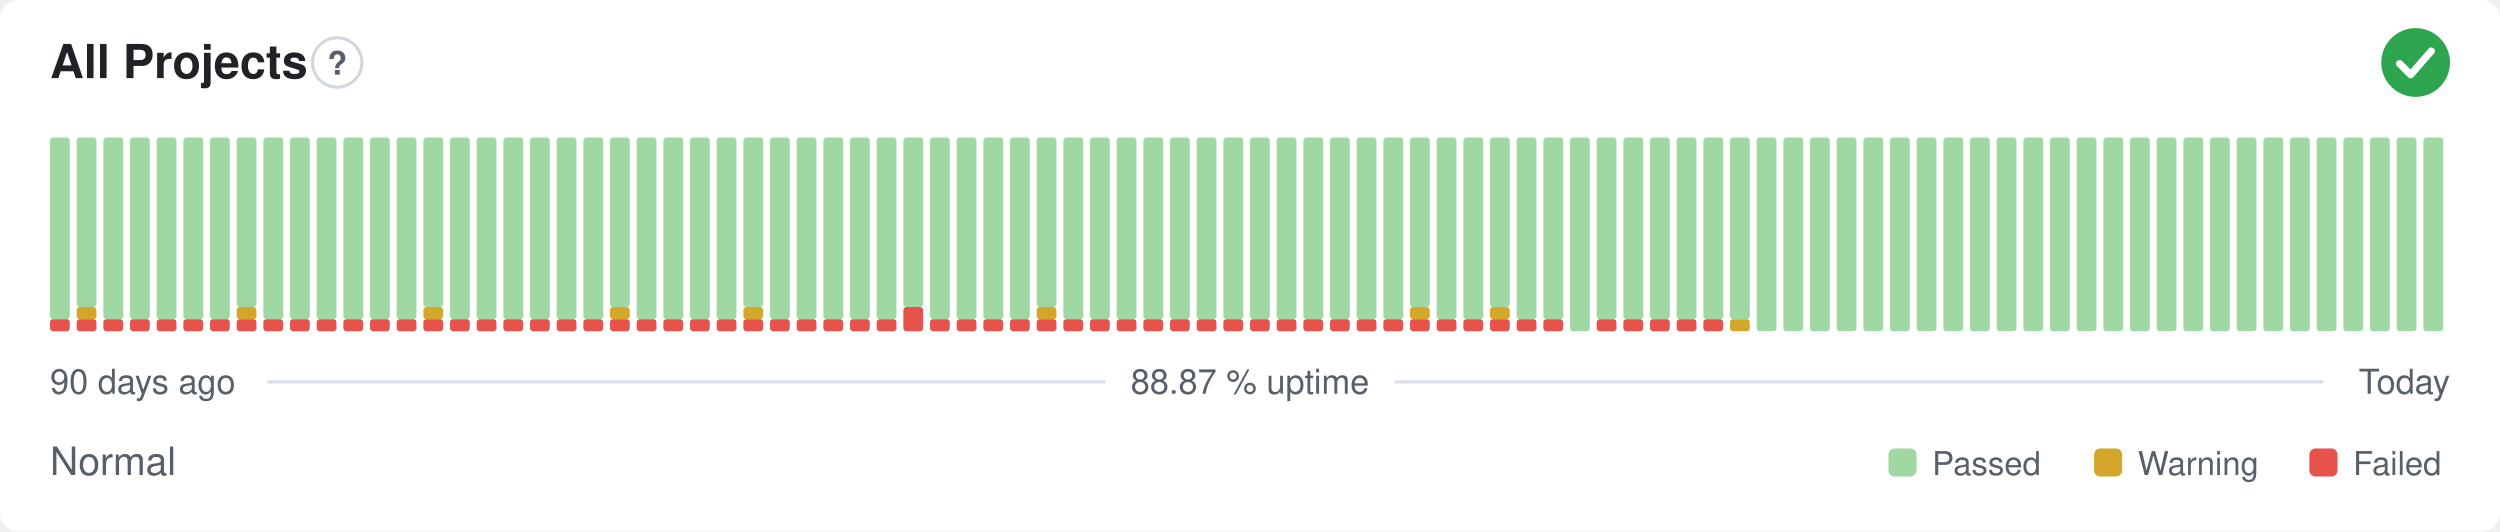
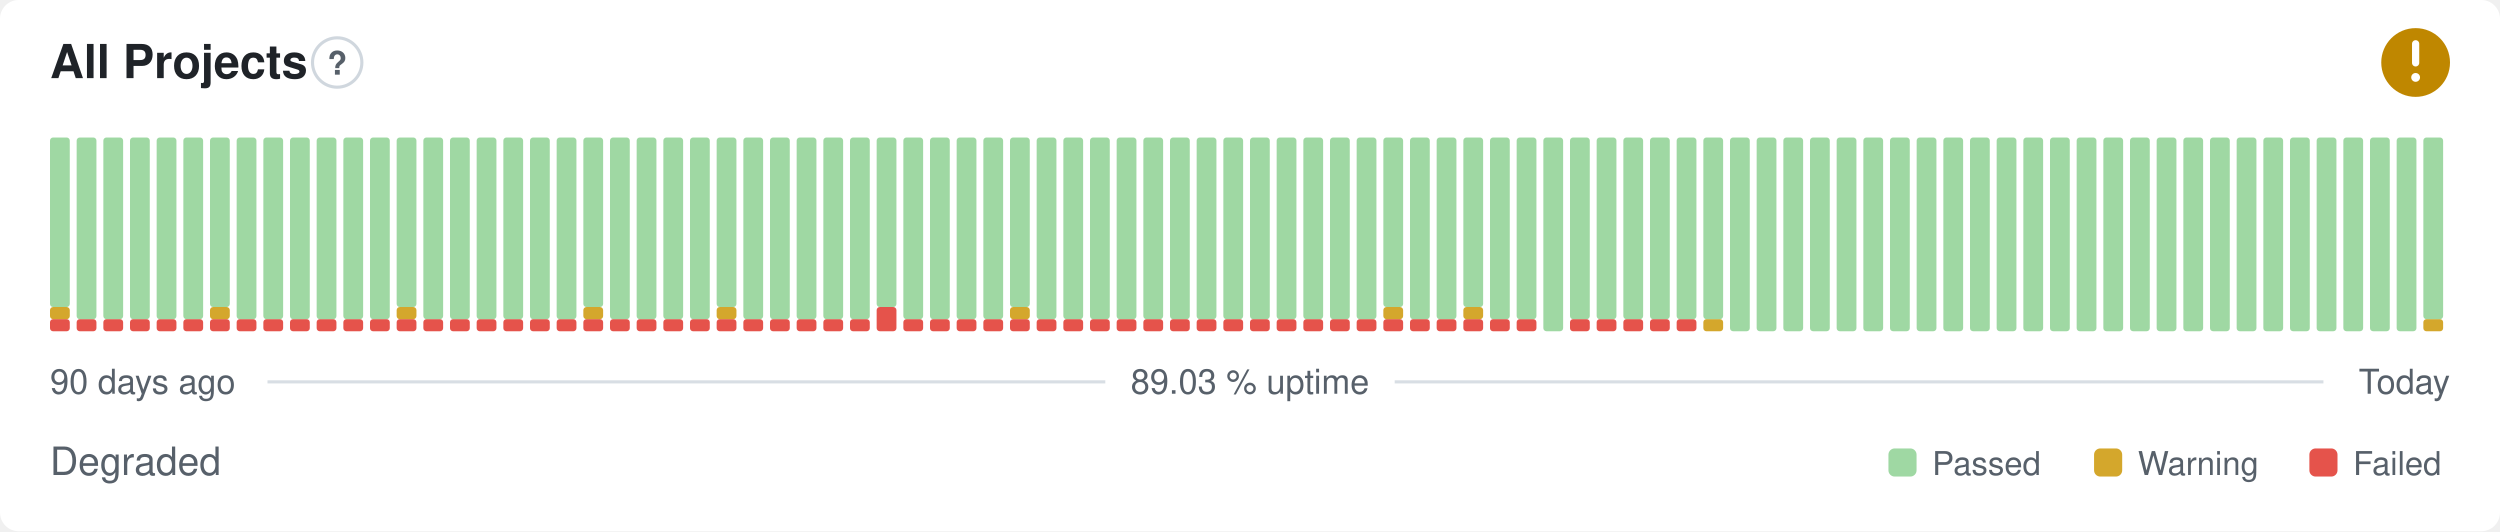
- <svg xmlns="http://www.w3.org/2000/svg" width="800" height="170" viewBox="0 0 800 170" role="img" aria-label="All Projects: Normal, 88.87 % uptime over the last 90 days" font-family="-apple-system,BlinkMacSystemFont,'Segoe UI',Helvetica,Arial,sans-serif">
+ <svg xmlns="http://www.w3.org/2000/svg" width="800" height="170" viewBox="0 0 800 170" role="img" aria-label="All Projects: Degraded, 89.03 % uptime over the last 90 days" font-family="-apple-system,BlinkMacSystemFont,'Segoe UI',Helvetica,Arial,sans-serif">
  <style>
    @media (prefers-color-scheme: dark) {
      .bg { fill: #0d1117 }
      .title { fill: #e6edf3 }
      .muted { fill: #8b949e }
      .hint { stroke: #30363d }
      .rule { stroke: #30363d }
      .nodata { fill: #21262d }
    }
  </style>
  <rect class="bg" width="800" height="170" rx="6" fill="#ffffff" />
  <text class="title" x="16" y="25" font-size="15" font-weight="600" fill="#1f2328">All Projects</text>
  <circle class="hint" cx="107.9" cy="20" r="7.9" fill="none" stroke="#d0d7de" stroke-width="1" />
  <text class="muted" x="107.9" y="23.9" text-anchor="middle" font-size="10.4" font-weight="700" fill="#57606a">?</text>
-   <circle cx="773" cy="20" r="11" fill="#2da44e" />
-   <path d="M767.87 20.37l3.54 3.54 6.60 -7.58" fill="none" stroke="#fff" stroke-width="2.31" stroke-linecap="round" stroke-linejoin="round" />
+   <circle cx="773" cy="20" r="11" fill="#bf8700" />
+   <path d="M773 14.01v6.11" fill="none" stroke="#fff" stroke-width="2.31" stroke-linecap="round" stroke-linejoin="round" />
+   <circle cx="773" cy="24.77" r="1.41" fill="#fff" />
  <rect x="16.00" y="102.13" width="6.33" height="3.88" rx="1" fill="#e5534b" />
-   <rect x="16.00" y="44.00" width="6.33" height="58.13" rx="1" fill="#9fd8a3" />
+   <rect x="16.00" y="98.25" width="6.33" height="3.88" rx="1" fill="#d4a72c" />
+   <rect x="16.00" y="44.00" width="6.33" height="54.25" rx="1" fill="#9fd8a3" />
  <rect x="24.53" y="102.13" width="6.33" height="3.88" rx="1" fill="#e5534b" />
-   <rect x="24.53" y="98.25" width="6.33" height="3.88" rx="1" fill="#d4a72c" />
-   <rect x="24.53" y="44.00" width="6.33" height="54.25" rx="1" fill="#9fd8a3" />
+   <rect x="24.53" y="44.00" width="6.33" height="58.13" rx="1" fill="#9fd8a3" />
  <rect x="33.07" y="102.13" width="6.33" height="3.88" rx="1" fill="#e5534b" />
  <rect x="33.07" y="44.00" width="6.33" height="58.13" rx="1" fill="#9fd8a3" />
  <rect x="41.60" y="102.13" width="6.33" height="3.88" rx="1" fill="#e5534b" />
  <rect x="41.60" y="44.00" width="6.33" height="58.13" rx="1" fill="#9fd8a3" />
  <rect x="50.13" y="102.13" width="6.33" height="3.88" rx="1" fill="#e5534b" />
  <rect x="50.13" y="44.00" width="6.33" height="58.13" rx="1" fill="#9fd8a3" />
  <rect x="58.67" y="102.13" width="6.33" height="3.88" rx="1" fill="#e5534b" />
  <rect x="58.67" y="44.00" width="6.33" height="58.13" rx="1" fill="#9fd8a3" />
  <rect x="67.20" y="102.13" width="6.33" height="3.88" rx="1" fill="#e5534b" />
-   <rect x="67.20" y="44.00" width="6.33" height="58.13" rx="1" fill="#9fd8a3" />
+   <rect x="67.20" y="98.25" width="6.33" height="3.88" rx="1" fill="#d4a72c" />
+   <rect x="67.20" y="44.00" width="6.33" height="54.25" rx="1" fill="#9fd8a3" />
  <rect x="75.73" y="102.13" width="6.33" height="3.88" rx="1" fill="#e5534b" />
-   <rect x="75.73" y="98.25" width="6.33" height="3.88" rx="1" fill="#d4a72c" />
-   <rect x="75.73" y="44.00" width="6.33" height="54.25" rx="1" fill="#9fd8a3" />
+   <rect x="75.73" y="44.00" width="6.33" height="58.13" rx="1" fill="#9fd8a3" />
  <rect x="84.27" y="102.13" width="6.33" height="3.88" rx="1" fill="#e5534b" />
  <rect x="84.27" y="44.00" width="6.33" height="58.13" rx="1" fill="#9fd8a3" />
  <rect x="92.80" y="102.13" width="6.33" height="3.88" rx="1" fill="#e5534b" />
  <rect x="92.80" y="44.00" width="6.33" height="58.13" rx="1" fill="#9fd8a3" />
  <rect x="101.33" y="102.13" width="6.33" height="3.88" rx="1" fill="#e5534b" />
  <rect x="101.33" y="44.00" width="6.33" height="58.13" rx="1" fill="#9fd8a3" />
  <rect x="109.87" y="102.13" width="6.33" height="3.88" rx="1" fill="#e5534b" />
  <rect x="109.87" y="44.00" width="6.33" height="58.13" rx="1" fill="#9fd8a3" />
  <rect x="118.40" y="102.13" width="6.33" height="3.88" rx="1" fill="#e5534b" />
  <rect x="118.40" y="44.00" width="6.33" height="58.13" rx="1" fill="#9fd8a3" />
  <rect x="126.93" y="102.13" width="6.33" height="3.88" rx="1" fill="#e5534b" />
-   <rect x="126.93" y="44.00" width="6.33" height="58.13" rx="1" fill="#9fd8a3" />
+   <rect x="126.93" y="98.25" width="6.33" height="3.88" rx="1" fill="#d4a72c" />
+   <rect x="126.93" y="44.00" width="6.33" height="54.25" rx="1" fill="#9fd8a3" />
  <rect x="135.47" y="102.13" width="6.33" height="3.88" rx="1" fill="#e5534b" />
-   <rect x="135.47" y="98.25" width="6.33" height="3.88" rx="1" fill="#d4a72c" />
-   <rect x="135.47" y="44.00" width="6.33" height="54.25" rx="1" fill="#9fd8a3" />
+   <rect x="135.47" y="44.00" width="6.33" height="58.13" rx="1" fill="#9fd8a3" />
  <rect x="144.00" y="102.13" width="6.33" height="3.88" rx="1" fill="#e5534b" />
  <rect x="144.00" y="44.00" width="6.33" height="58.13" rx="1" fill="#9fd8a3" />
  <rect x="152.53" y="102.13" width="6.33" height="3.88" rx="1" fill="#e5534b" />
  <rect x="152.53" y="44.00" width="6.33" height="58.13" rx="1" fill="#9fd8a3" />
  <rect x="161.07" y="102.13" width="6.33" height="3.88" rx="1" fill="#e5534b" />
  <rect x="161.07" y="44.00" width="6.33" height="58.13" rx="1" fill="#9fd8a3" />
  <rect x="169.60" y="102.13" width="6.33" height="3.88" rx="1" fill="#e5534b" />
  <rect x="169.60" y="44.00" width="6.33" height="58.13" rx="1" fill="#9fd8a3" />
  <rect x="178.13" y="102.13" width="6.33" height="3.88" rx="1" fill="#e5534b" />
  <rect x="178.13" y="44.00" width="6.33" height="58.13" rx="1" fill="#9fd8a3" />
  <rect x="186.67" y="102.13" width="6.33" height="3.88" rx="1" fill="#e5534b" />
-   <rect x="186.67" y="44.00" width="6.33" height="58.13" rx="1" fill="#9fd8a3" />
+   <rect x="186.67" y="98.25" width="6.33" height="3.88" rx="1" fill="#d4a72c" />
+   <rect x="186.67" y="44.00" width="6.33" height="54.25" rx="1" fill="#9fd8a3" />
  <rect x="195.20" y="102.13" width="6.33" height="3.88" rx="1" fill="#e5534b" />
-   <rect x="195.20" y="98.25" width="6.33" height="3.88" rx="1" fill="#d4a72c" />
-   <rect x="195.20" y="44.00" width="6.33" height="54.25" rx="1" fill="#9fd8a3" />
+   <rect x="195.20" y="44.00" width="6.33" height="58.13" rx="1" fill="#9fd8a3" />
  <rect x="203.73" y="102.13" width="6.33" height="3.88" rx="1" fill="#e5534b" />
  <rect x="203.73" y="44.00" width="6.33" height="58.13" rx="1" fill="#9fd8a3" />
  <rect x="212.27" y="102.13" width="6.33" height="3.88" rx="1" fill="#e5534b" />
  <rect x="212.27" y="44.00" width="6.33" height="58.13" rx="1" fill="#9fd8a3" />
  <rect x="220.80" y="102.13" width="6.33" height="3.88" rx="1" fill="#e5534b" />
  <rect x="220.80" y="44.00" width="6.33" height="58.13" rx="1" fill="#9fd8a3" />
  <rect x="229.33" y="102.13" width="6.33" height="3.88" rx="1" fill="#e5534b" />
-   <rect x="229.33" y="44.00" width="6.33" height="58.13" rx="1" fill="#9fd8a3" />
+   <rect x="229.33" y="98.25" width="6.33" height="3.88" rx="1" fill="#d4a72c" />
+   <rect x="229.33" y="44.00" width="6.33" height="54.25" rx="1" fill="#9fd8a3" />
  <rect x="237.87" y="102.13" width="6.33" height="3.88" rx="1" fill="#e5534b" />
-   <rect x="237.87" y="98.25" width="6.33" height="3.88" rx="1" fill="#d4a72c" />
-   <rect x="237.87" y="44.00" width="6.33" height="54.25" rx="1" fill="#9fd8a3" />
+   <rect x="237.87" y="44.00" width="6.33" height="58.13" rx="1" fill="#9fd8a3" />
  <rect x="246.40" y="102.13" width="6.33" height="3.88" rx="1" fill="#e5534b" />
  <rect x="246.40" y="44.00" width="6.33" height="58.13" rx="1" fill="#9fd8a3" />
  <rect x="254.93" y="102.13" width="6.33" height="3.88" rx="1" fill="#e5534b" />
  <rect x="254.93" y="44.00" width="6.33" height="58.13" rx="1" fill="#9fd8a3" />
  <rect x="263.47" y="102.13" width="6.33" height="3.88" rx="1" fill="#e5534b" />
  <rect x="263.47" y="44.00" width="6.33" height="58.13" rx="1" fill="#9fd8a3" />
  <rect x="272.00" y="102.13" width="6.33" height="3.88" rx="1" fill="#e5534b" />
  <rect x="272.00" y="44.00" width="6.33" height="58.13" rx="1" fill="#9fd8a3" />
-   <rect x="280.53" y="102.13" width="6.33" height="3.88" rx="1" fill="#e5534b" />
-   <rect x="280.53" y="44.00" width="6.33" height="58.13" rx="1" fill="#9fd8a3" />
-   <rect x="289.07" y="98.25" width="6.33" height="7.75" rx="1" fill="#e5534b" />
-   <rect x="289.07" y="44.00" width="6.33" height="54.25" rx="1" fill="#9fd8a3" />
+   <rect x="280.53" y="98.25" width="6.33" height="7.75" rx="1" fill="#e5534b" />
+   <rect x="280.53" y="44.00" width="6.33" height="54.25" rx="1" fill="#9fd8a3" />
+   <rect x="289.07" y="102.13" width="6.33" height="3.88" rx="1" fill="#e5534b" />
+   <rect x="289.07" y="44.00" width="6.33" height="58.13" rx="1" fill="#9fd8a3" />
  <rect x="297.60" y="102.13" width="6.33" height="3.88" rx="1" fill="#e5534b" />
  <rect x="297.60" y="44.00" width="6.33" height="58.13" rx="1" fill="#9fd8a3" />
  <rect x="306.13" y="102.13" width="6.33" height="3.88" rx="1" fill="#e5534b" />
  <rect x="306.13" y="44.00" width="6.33" height="58.13" rx="1" fill="#9fd8a3" />
  <rect x="314.67" y="102.13" width="6.33" height="3.88" rx="1" fill="#e5534b" />
  <rect x="314.67" y="44.00" width="6.33" height="58.13" rx="1" fill="#9fd8a3" />
  <rect x="323.20" y="102.13" width="6.33" height="3.88" rx="1" fill="#e5534b" />
-   <rect x="323.20" y="44.00" width="6.33" height="58.13" rx="1" fill="#9fd8a3" />
+   <rect x="323.20" y="98.25" width="6.33" height="3.88" rx="1" fill="#d4a72c" />
+   <rect x="323.20" y="44.00" width="6.33" height="54.25" rx="1" fill="#9fd8a3" />
  <rect x="331.73" y="102.13" width="6.33" height="3.88" rx="1" fill="#e5534b" />
-   <rect x="331.73" y="98.25" width="6.33" height="3.88" rx="1" fill="#d4a72c" />
-   <rect x="331.73" y="44.00" width="6.33" height="54.25" rx="1" fill="#9fd8a3" />
+   <rect x="331.73" y="44.00" width="6.33" height="58.13" rx="1" fill="#9fd8a3" />
  <rect x="340.27" y="102.13" width="6.33" height="3.88" rx="1" fill="#e5534b" />
  <rect x="340.27" y="44.00" width="6.33" height="58.13" rx="1" fill="#9fd8a3" />
  <rect x="348.80" y="102.13" width="6.33" height="3.88" rx="1" fill="#e5534b" />
  <rect x="348.80" y="44.00" width="6.33" height="58.13" rx="1" fill="#9fd8a3" />
  <rect x="357.33" y="102.13" width="6.33" height="3.88" rx="1" fill="#e5534b" />
  <rect x="357.33" y="44.00" width="6.33" height="58.13" rx="1" fill="#9fd8a3" />
  <rect x="365.87" y="102.13" width="6.33" height="3.88" rx="1" fill="#e5534b" />
  <rect x="365.87" y="44.00" width="6.33" height="58.13" rx="1" fill="#9fd8a3" />
  <rect x="374.40" y="102.13" width="6.33" height="3.88" rx="1" fill="#e5534b" />
  <rect x="374.40" y="44.00" width="6.33" height="58.13" rx="1" fill="#9fd8a3" />
  <rect x="382.93" y="102.13" width="6.33" height="3.88" rx="1" fill="#e5534b" />
  <rect x="382.93" y="44.00" width="6.33" height="58.13" rx="1" fill="#9fd8a3" />
  <rect x="391.47" y="102.13" width="6.33" height="3.88" rx="1" fill="#e5534b" />
  <rect x="391.47" y="44.00" width="6.33" height="58.13" rx="1" fill="#9fd8a3" />
  <rect x="400.00" y="102.13" width="6.33" height="3.88" rx="1" fill="#e5534b" />
  <rect x="400.00" y="44.00" width="6.33" height="58.13" rx="1" fill="#9fd8a3" />
  <rect x="408.53" y="102.13" width="6.33" height="3.88" rx="1" fill="#e5534b" />
  <rect x="408.53" y="44.00" width="6.33" height="58.13" rx="1" fill="#9fd8a3" />
  <rect x="417.07" y="102.13" width="6.33" height="3.88" rx="1" fill="#e5534b" />
  <rect x="417.07" y="44.00" width="6.33" height="58.13" rx="1" fill="#9fd8a3" />
  <rect x="425.60" y="102.13" width="6.33" height="3.88" rx="1" fill="#e5534b" />
  <rect x="425.60" y="44.00" width="6.33" height="58.13" rx="1" fill="#9fd8a3" />
  <rect x="434.13" y="102.13" width="6.33" height="3.88" rx="1" fill="#e5534b" />
  <rect x="434.13" y="44.00" width="6.33" height="58.13" rx="1" fill="#9fd8a3" />
  <rect x="442.67" y="102.13" width="6.33" height="3.88" rx="1" fill="#e5534b" />
-   <rect x="442.67" y="44.00" width="6.33" height="58.13" rx="1" fill="#9fd8a3" />
+   <rect x="442.67" y="98.25" width="6.33" height="3.88" rx="1" fill="#d4a72c" />
+   <rect x="442.67" y="44.00" width="6.33" height="54.25" rx="1" fill="#9fd8a3" />
  <rect x="451.20" y="102.13" width="6.33" height="3.88" rx="1" fill="#e5534b" />
-   <rect x="451.20" y="98.25" width="6.33" height="3.88" rx="1" fill="#d4a72c" />
-   <rect x="451.20" y="44.00" width="6.33" height="54.25" rx="1" fill="#9fd8a3" />
+   <rect x="451.20" y="44.00" width="6.33" height="58.13" rx="1" fill="#9fd8a3" />
  <rect x="459.73" y="102.13" width="6.33" height="3.88" rx="1" fill="#e5534b" />
  <rect x="459.73" y="44.00" width="6.33" height="58.13" rx="1" fill="#9fd8a3" />
  <rect x="468.27" y="102.13" width="6.33" height="3.88" rx="1" fill="#e5534b" />
-   <rect x="468.27" y="44.00" width="6.33" height="58.13" rx="1" fill="#9fd8a3" />
+   <rect x="468.27" y="98.25" width="6.33" height="3.88" rx="1" fill="#d4a72c" />
+   <rect x="468.27" y="44.00" width="6.33" height="54.25" rx="1" fill="#9fd8a3" />
  <rect x="476.80" y="102.13" width="6.33" height="3.88" rx="1" fill="#e5534b" />
-   <rect x="476.80" y="98.25" width="6.33" height="3.88" rx="1" fill="#d4a72c" />
-   <rect x="476.80" y="44.00" width="6.33" height="54.25" rx="1" fill="#9fd8a3" />
+   <rect x="476.80" y="44.00" width="6.33" height="58.13" rx="1" fill="#9fd8a3" />
  <rect x="485.33" y="102.13" width="6.33" height="3.88" rx="1" fill="#e5534b" />
  <rect x="485.33" y="44.00" width="6.33" height="58.13" rx="1" fill="#9fd8a3" />
-   <rect x="493.87" y="102.13" width="6.33" height="3.88" rx="1" fill="#e5534b" />
-   <rect x="493.87" y="44.00" width="6.33" height="58.13" rx="1" fill="#9fd8a3" />
-   <rect x="502.40" y="44.00" width="6.33" height="62.00" rx="1" fill="#9fd8a3" />
+   <rect x="493.87" y="44.00" width="6.33" height="62.00" rx="1" fill="#9fd8a3" />
+   <rect x="502.40" y="102.13" width="6.33" height="3.88" rx="1" fill="#e5534b" />
+   <rect x="502.40" y="44.00" width="6.33" height="58.13" rx="1" fill="#9fd8a3" />
  <rect x="510.93" y="102.13" width="6.33" height="3.88" rx="1" fill="#e5534b" />
  <rect x="510.93" y="44.00" width="6.33" height="58.13" rx="1" fill="#9fd8a3" />
  <rect x="519.47" y="102.13" width="6.33" height="3.88" rx="1" fill="#e5534b" />
  <rect x="519.47" y="44.00" width="6.33" height="58.13" rx="1" fill="#9fd8a3" />
  <rect x="528.00" y="102.13" width="6.33" height="3.88" rx="1" fill="#e5534b" />
  <rect x="528.00" y="44.00" width="6.33" height="58.13" rx="1" fill="#9fd8a3" />
  <rect x="536.53" y="102.13" width="6.33" height="3.88" rx="1" fill="#e5534b" />
  <rect x="536.53" y="44.00" width="6.33" height="58.13" rx="1" fill="#9fd8a3" />
-   <rect x="545.07" y="102.13" width="6.33" height="3.88" rx="1" fill="#e5534b" />
+   <rect x="545.07" y="102.13" width="6.33" height="3.88" rx="1" fill="#d4a72c" />
  <rect x="545.07" y="44.00" width="6.33" height="58.13" rx="1" fill="#9fd8a3" />
-   <rect x="553.60" y="102.13" width="6.33" height="3.88" rx="1" fill="#d4a72c" />
-   <rect x="553.60" y="44.00" width="6.33" height="58.13" rx="1" fill="#9fd8a3" />
+   <rect x="553.60" y="44.00" width="6.33" height="62.00" rx="1" fill="#9fd8a3" />
  <rect x="562.13" y="44.00" width="6.33" height="62.00" rx="1" fill="#9fd8a3" />
  <rect x="570.67" y="44.00" width="6.33" height="62.00" rx="1" fill="#9fd8a3" />
  <rect x="579.20" y="44.00" width="6.33" height="62.00" rx="1" fill="#9fd8a3" />
  <rect x="587.73" y="44.00" width="6.33" height="62.00" rx="1" fill="#9fd8a3" />
  <rect x="596.27" y="44.00" width="6.33" height="62.00" rx="1" fill="#9fd8a3" />
  <rect x="604.80" y="44.00" width="6.33" height="62.00" rx="1" fill="#9fd8a3" />
  <rect x="613.33" y="44.00" width="6.33" height="62.00" rx="1" fill="#9fd8a3" />
  <rect x="621.87" y="44.00" width="6.33" height="62.00" rx="1" fill="#9fd8a3" />
  <rect x="630.40" y="44.00" width="6.33" height="62.00" rx="1" fill="#9fd8a3" />
  <rect x="638.93" y="44.00" width="6.33" height="62.00" rx="1" fill="#9fd8a3" />
  <rect x="647.47" y="44.00" width="6.33" height="62.00" rx="1" fill="#9fd8a3" />
  <rect x="656.00" y="44.00" width="6.33" height="62.00" rx="1" fill="#9fd8a3" />
  <rect x="664.53" y="44.00" width="6.33" height="62.00" rx="1" fill="#9fd8a3" />
  <rect x="673.07" y="44.00" width="6.33" height="62.00" rx="1" fill="#9fd8a3" />
  <rect x="681.60" y="44.00" width="6.33" height="62.00" rx="1" fill="#9fd8a3" />
  <rect x="690.13" y="44.00" width="6.33" height="62.00" rx="1" fill="#9fd8a3" />
  <rect x="698.67" y="44.00" width="6.33" height="62.00" rx="1" fill="#9fd8a3" />
  <rect x="707.20" y="44.00" width="6.33" height="62.00" rx="1" fill="#9fd8a3" />
  <rect x="715.73" y="44.00" width="6.33" height="62.00" rx="1" fill="#9fd8a3" />
  <rect x="724.27" y="44.00" width="6.33" height="62.00" rx="1" fill="#9fd8a3" />
  <rect x="732.80" y="44.00" width="6.33" height="62.00" rx="1" fill="#9fd8a3" />
  <rect x="741.33" y="44.00" width="6.33" height="62.00" rx="1" fill="#9fd8a3" />
  <rect x="749.87" y="44.00" width="6.33" height="62.00" rx="1" fill="#9fd8a3" />
  <rect x="758.40" y="44.00" width="6.33" height="62.00" rx="1" fill="#9fd8a3" />
  <rect x="766.93" y="44.00" width="6.33" height="62.00" rx="1" fill="#9fd8a3" />
-   <rect x="775.47" y="44.00" width="6.33" height="62.00" rx="1" fill="#9fd8a3" />
+   <rect x="775.47" y="102.13" width="6.33" height="3.88" rx="1" fill="#d4a72c" />
+   <rect x="775.47" y="44.00" width="6.33" height="58.13" rx="1" fill="#9fd8a3" />
  <text class="muted" x="16" y="126" font-size="11" fill="#57606a">90 days ago</text>
-   <text class="muted" x="400" y="126" text-anchor="middle" font-size="11" fill="#57606a">88.87 % uptime</text>
+   <text class="muted" x="400" y="126" text-anchor="middle" font-size="11" fill="#57606a">89.03 % uptime</text>
  <text class="muted" x="784" y="126" text-anchor="end" font-size="11" fill="#57606a">Today</text>
  <line class="rule" x1="85.6" y1="122.2" x2="353.7" y2="122.2" stroke="#d8dee4" stroke-width="1" />
  <line class="rule" x1="446.3" y1="122.2" x2="743.5" y2="122.2" stroke="#d8dee4" stroke-width="1" />
-   <text class="muted" x="16" y="152" font-size="12.5" fill="#57606a">Normal</text>
+   <text class="muted" x="16" y="152" font-size="12.5" fill="#57606a">Degraded</text>
  <rect x="604.3" y="143.5" width="9.0" height="9.0" rx="2" fill="#9fd8a3" />
  <text class="muted" x="618.3" y="152" font-size="10.5" fill="#57606a">Passed</text>
  <rect x="670.1" y="143.5" width="9.0" height="9.0" rx="2" fill="#d4a72c" />
  <text class="muted" x="684.1" y="152" font-size="10.5" fill="#57606a">Warning</text>
  <rect x="739.0" y="143.5" width="9.0" height="9.0" rx="2" fill="#e5534b" />
  <text class="muted" x="753.0" y="152" font-size="10.5" fill="#57606a">Failed</text>
</svg>
